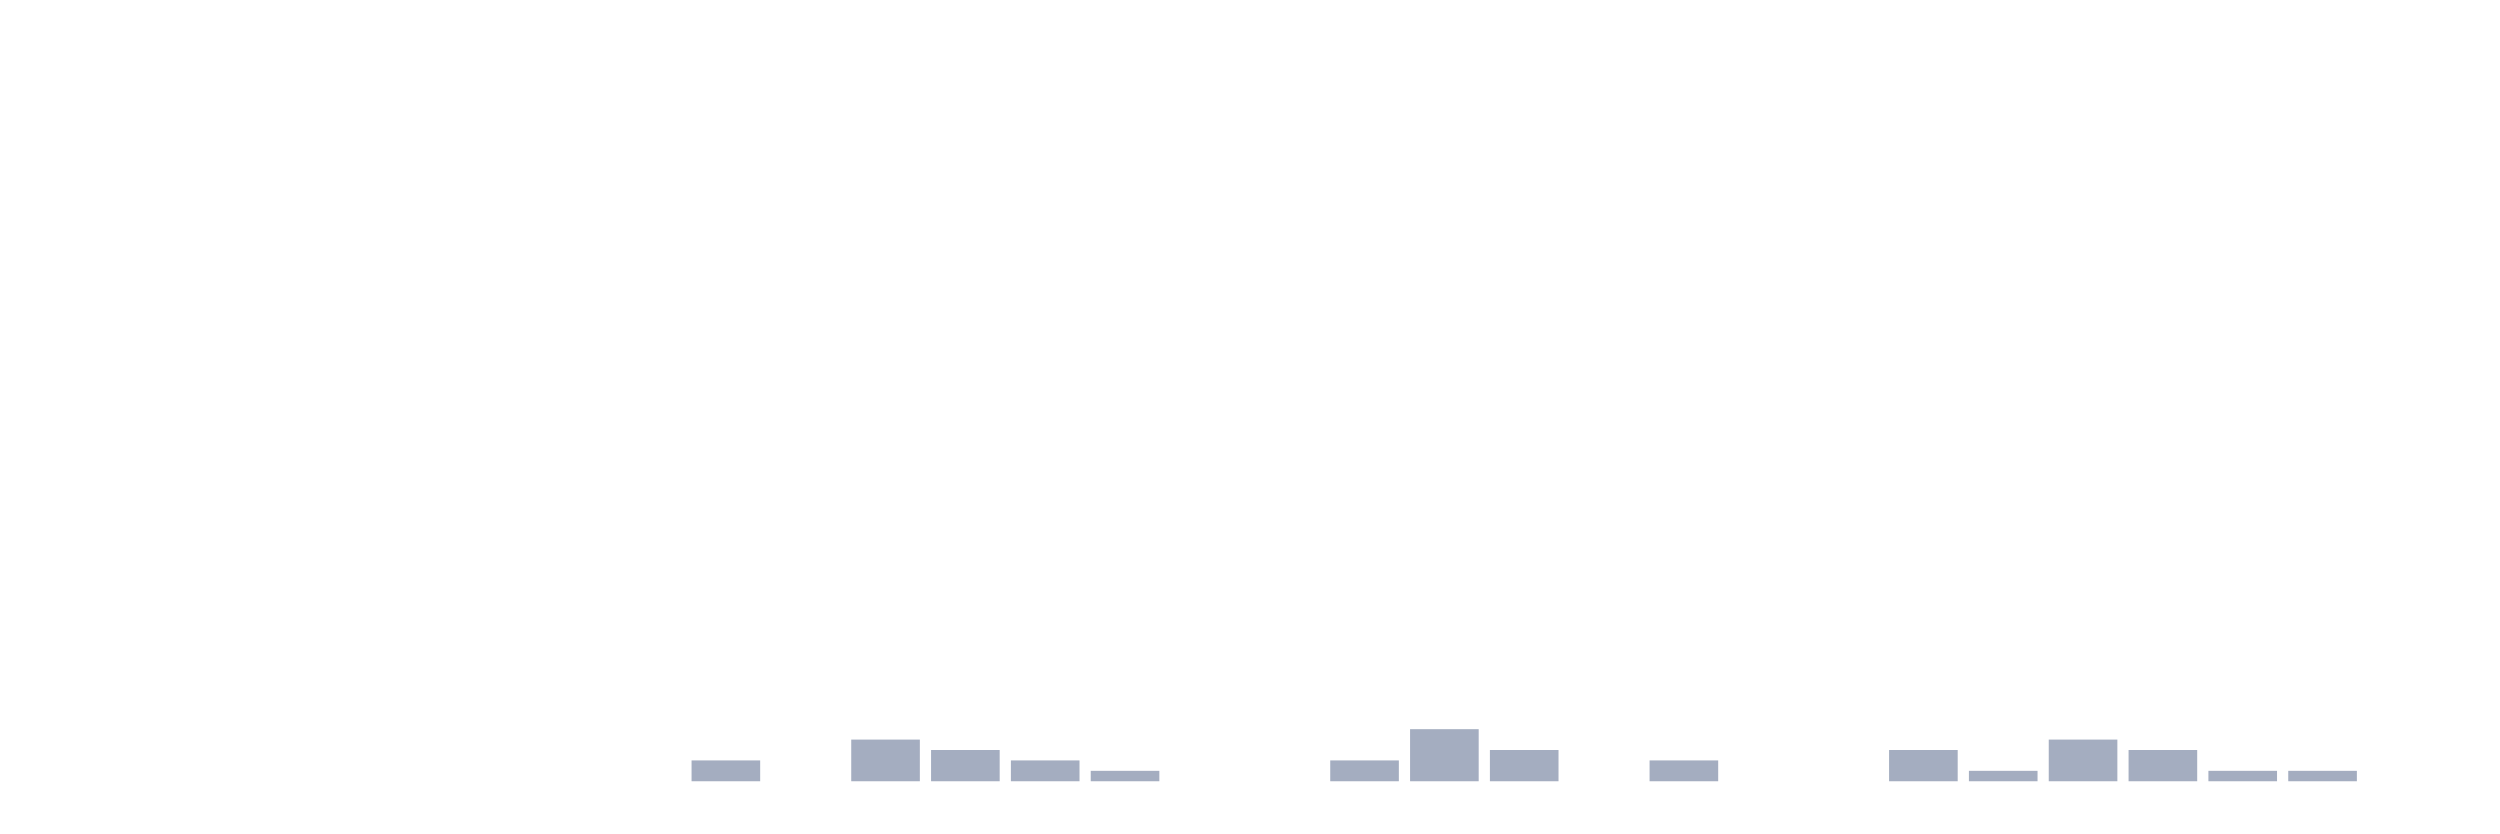
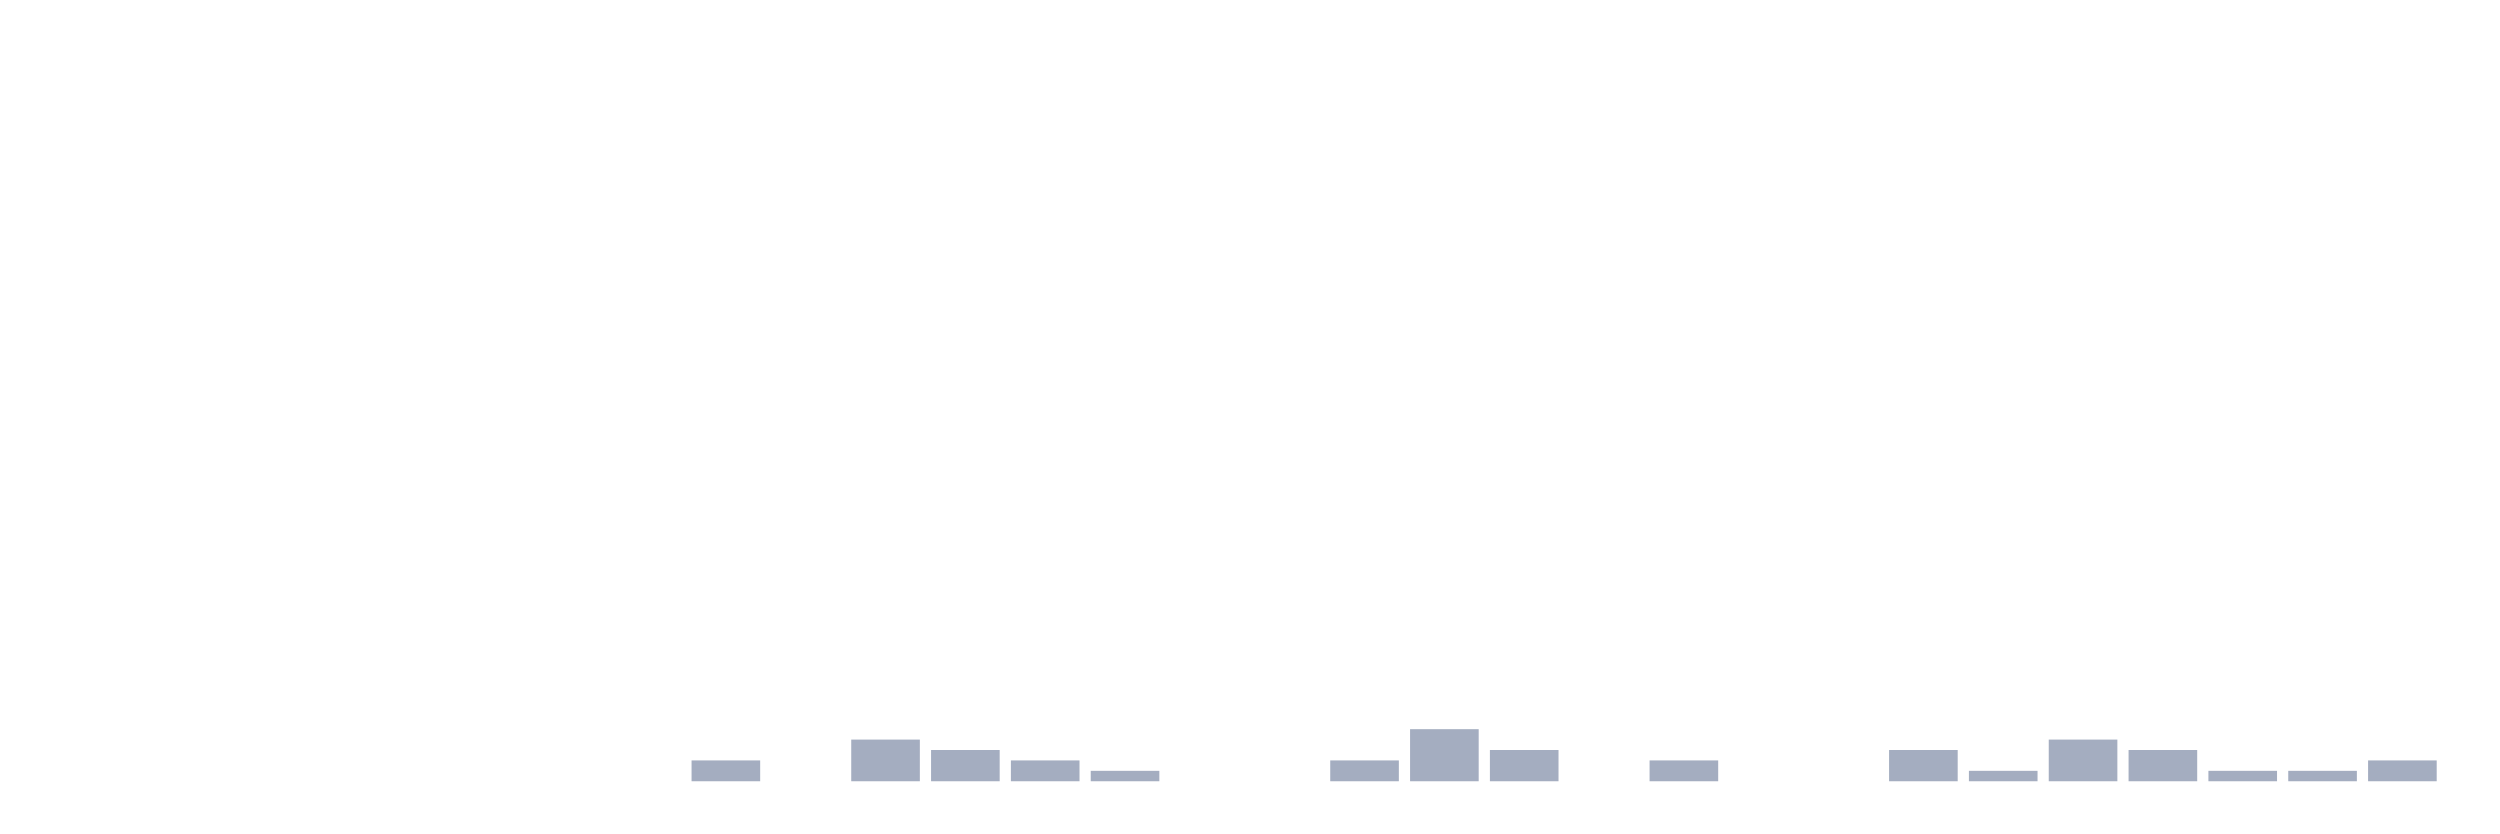
<svg xmlns="http://www.w3.org/2000/svg" viewBox="0 0 480 160">
  <g transform="translate(10,10)">
    <rect class="bar" x="0.153" width="13.175" y="140" height="0" fill="rgb(164,173,192)" />
    <rect class="bar" x="15.482" width="13.175" y="140" height="0" fill="rgb(164,173,192)" />
    <rect class="bar" x="30.81" width="13.175" y="140" height="0" fill="rgb(164,173,192)" />
    <rect class="bar" x="46.138" width="13.175" y="140" height="0" fill="rgb(164,173,192)" />
    <rect class="bar" x="61.466" width="13.175" y="140" height="0" fill="rgb(164,173,192)" />
    <rect class="bar" x="76.794" width="13.175" y="140" height="0" fill="rgb(164,173,192)" />
    <rect class="bar" x="92.123" width="13.175" y="140" height="0" fill="rgb(164,173,192)" />
    <rect class="bar" x="107.451" width="13.175" y="140" height="0" fill="rgb(164,173,192)" />
    <rect class="bar" x="122.779" width="13.175" y="136" height="4" fill="rgb(164,173,192)" />
    <rect class="bar" x="138.107" width="13.175" y="140" height="0" fill="rgb(164,173,192)" />
    <rect class="bar" x="153.436" width="13.175" y="132" height="8" fill="rgb(164,173,192)" />
    <rect class="bar" x="168.764" width="13.175" y="134" height="6" fill="rgb(164,173,192)" />
    <rect class="bar" x="184.092" width="13.175" y="136" height="4" fill="rgb(164,173,192)" />
    <rect class="bar" x="199.42" width="13.175" y="138" height="2" fill="rgb(164,173,192)" />
    <rect class="bar" x="214.748" width="13.175" y="140" height="0" fill="rgb(164,173,192)" />
    <rect class="bar" x="230.077" width="13.175" y="140" height="0" fill="rgb(164,173,192)" />
    <rect class="bar" x="245.405" width="13.175" y="136" height="4" fill="rgb(164,173,192)" />
    <rect class="bar" x="260.733" width="13.175" y="130" height="10" fill="rgb(164,173,192)" />
    <rect class="bar" x="276.061" width="13.175" y="134" height="6" fill="rgb(164,173,192)" />
    <rect class="bar" x="291.39" width="13.175" y="140" height="0" fill="rgb(164,173,192)" />
    <rect class="bar" x="306.718" width="13.175" y="136" height="4" fill="rgb(164,173,192)" />
    <rect class="bar" x="322.046" width="13.175" y="140" height="0" fill="rgb(164,173,192)" />
    <rect class="bar" x="337.374" width="13.175" y="140" height="0" fill="rgb(164,173,192)" />
    <rect class="bar" x="352.702" width="13.175" y="134" height="6" fill="rgb(164,173,192)" />
    <rect class="bar" x="368.031" width="13.175" y="138" height="2" fill="rgb(164,173,192)" />
    <rect class="bar" x="383.359" width="13.175" y="132" height="8" fill="rgb(164,173,192)" />
    <rect class="bar" x="398.687" width="13.175" y="134" height="6" fill="rgb(164,173,192)" />
    <rect class="bar" x="414.015" width="13.175" y="138" height="2" fill="rgb(164,173,192)" />
    <rect class="bar" x="429.344" width="13.175" y="138" height="2" fill="rgb(164,173,192)" />
-     <rect class="bar" x="444.672" width="13.175" y="140" height="0" fill="rgb(164,173,192)" />
+     <rect class="bar" x="444.672" width="13.175" y="136" height="4" fill="rgb(164,173,192)" />
  </g>
</svg>
